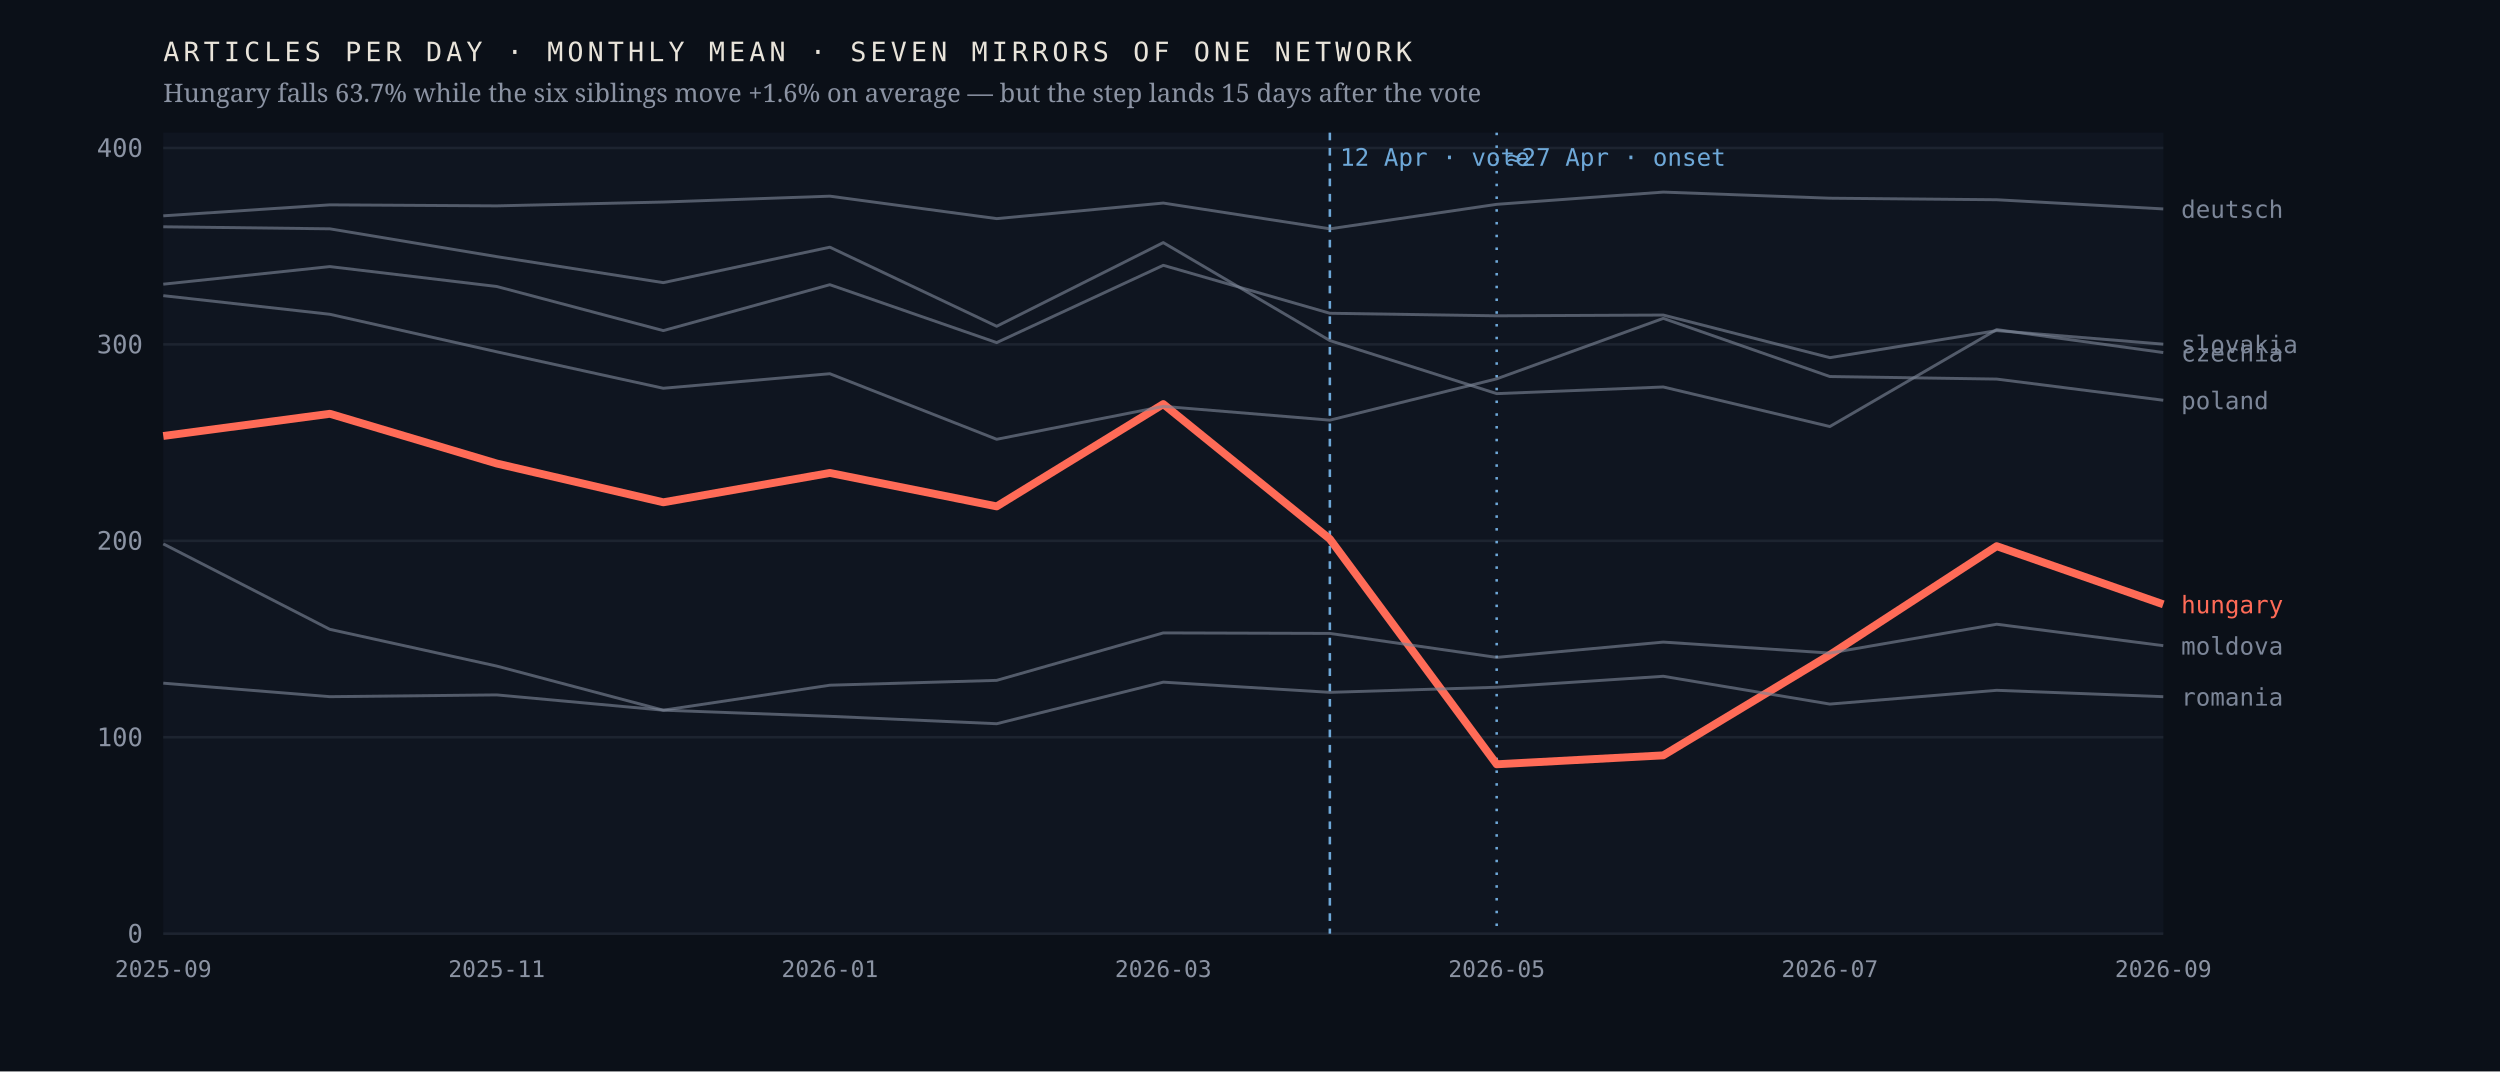
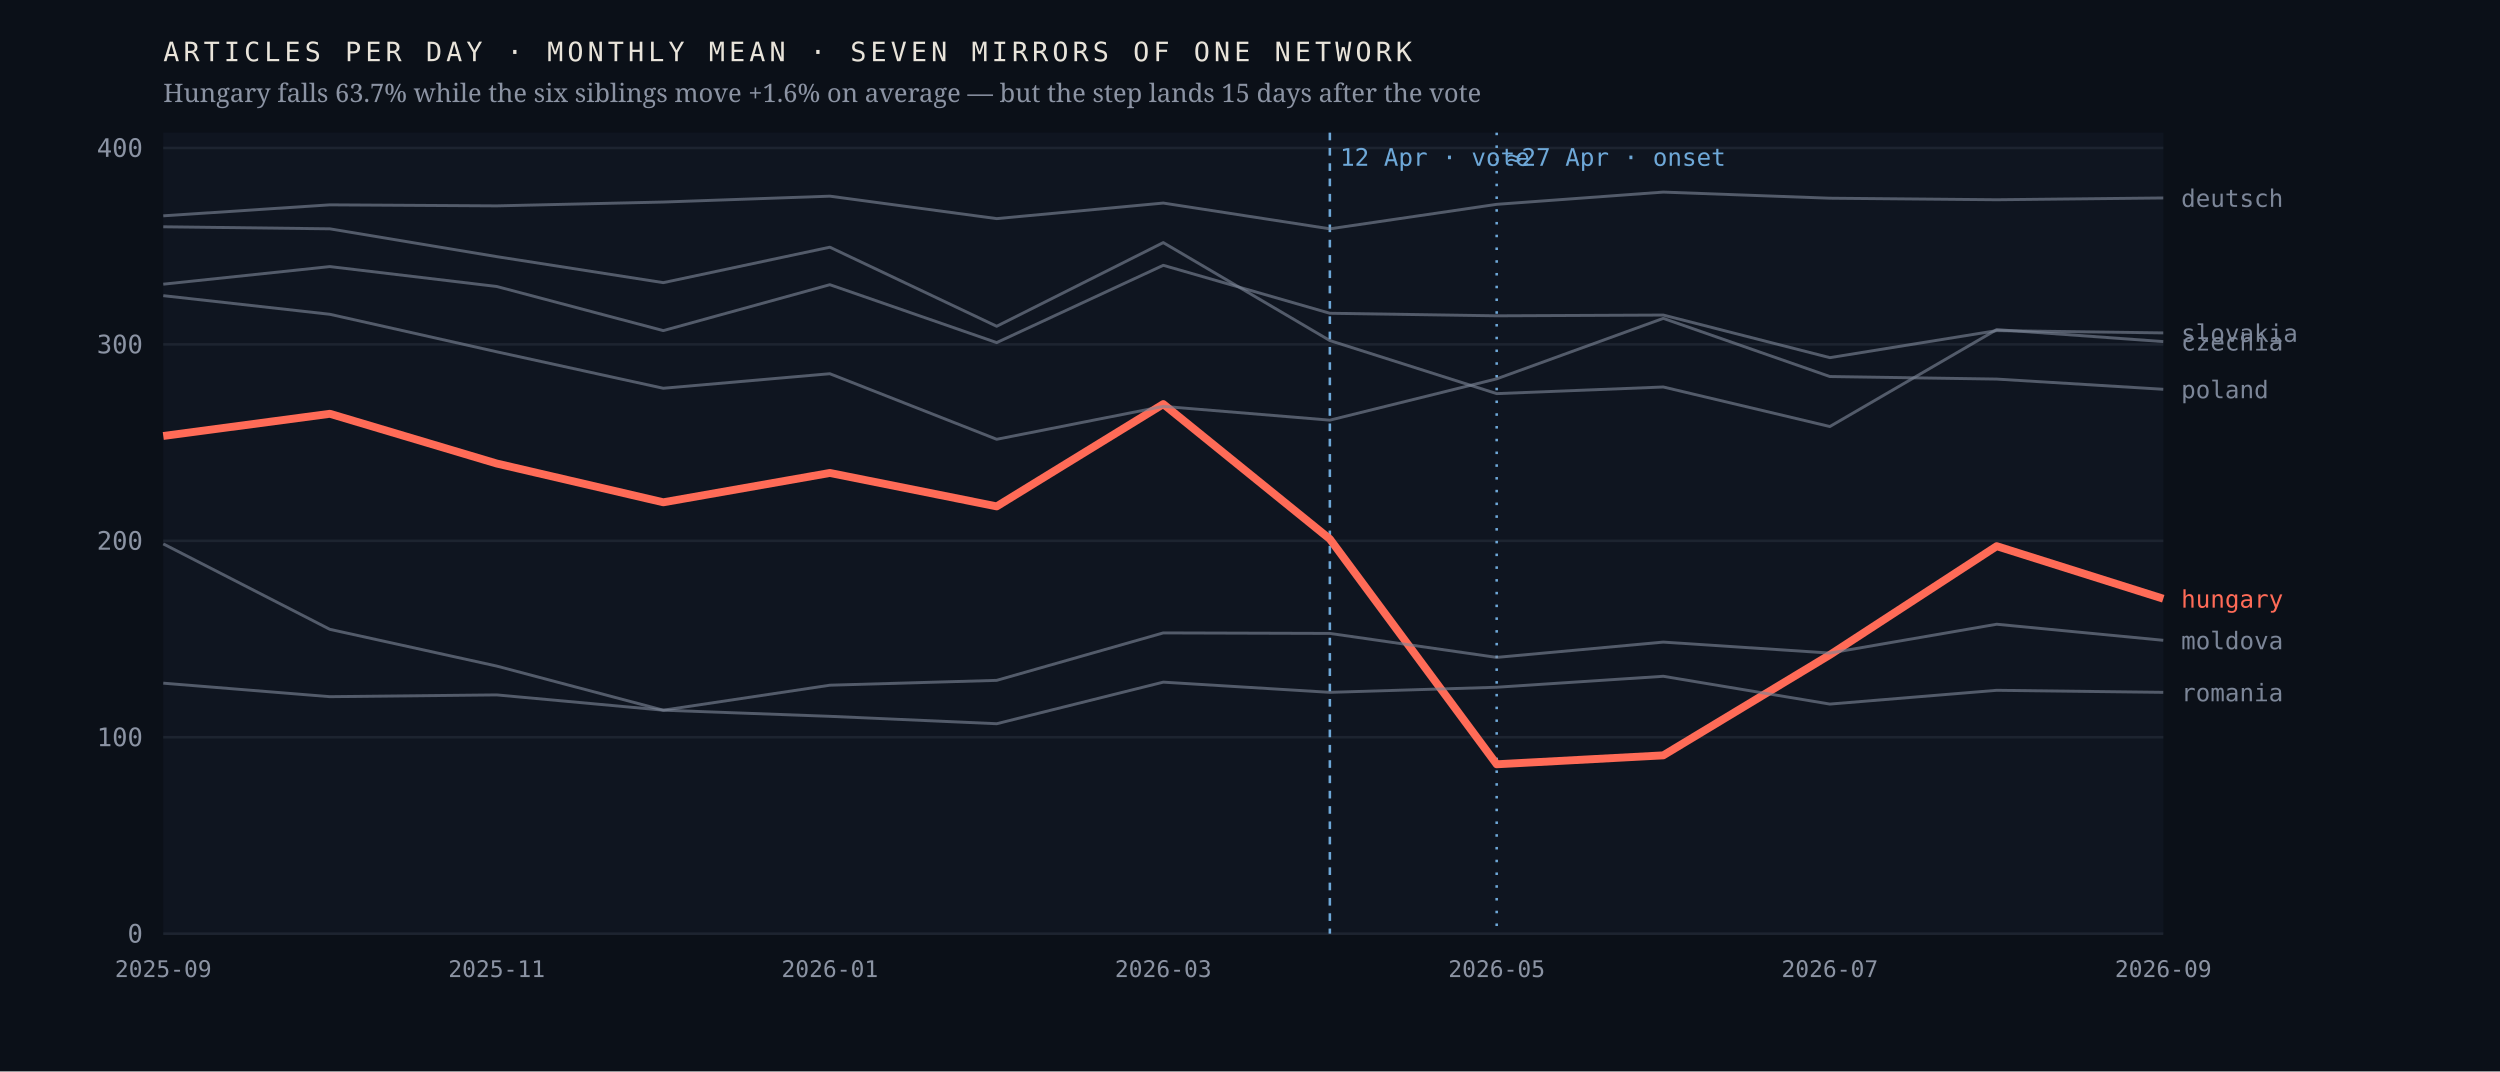
<svg xmlns="http://www.w3.org/2000/svg" viewBox="0 0 980 420" width="980" height="420" role="img" aria-label="Monthly output of seven mirrors of one network; the Hungarian line falls 63.7% after April 2026 while the six others hold roughly flat">
  <rect width="980" height="420" fill="#0b1018" />
  <rect x="64" y="52" width="784" height="314" fill="#0f1520" />
  <line x1="64" y1="366.0" x2="848" y2="366.0" stroke="#1d2430" stroke-width="1" />
  <text x="56.0" y="369.5" font-family="ui-monospace,'IBM Plex Mono',Menlo,monospace" font-size="10" font-weight="400" letter-spacing="0" fill="#8b93a3" text-anchor="end">0</text>
  <line x1="64" y1="289.0" x2="848" y2="289.0" stroke="#1d2430" stroke-width="1" />
  <text x="56.0" y="292.5" font-family="ui-monospace,'IBM Plex Mono',Menlo,monospace" font-size="10" font-weight="400" letter-spacing="0" fill="#8b93a3" text-anchor="end">100</text>
  <line x1="64" y1="212.0" x2="848" y2="212.0" stroke="#1d2430" stroke-width="1" />
  <text x="56.0" y="215.5" font-family="ui-monospace,'IBM Plex Mono',Menlo,monospace" font-size="10" font-weight="400" letter-spacing="0" fill="#8b93a3" text-anchor="end">200</text>
  <line x1="64" y1="135.0" x2="848" y2="135.0" stroke="#1d2430" stroke-width="1" />
  <text x="56.0" y="138.5" font-family="ui-monospace,'IBM Plex Mono',Menlo,monospace" font-size="10" font-weight="400" letter-spacing="0" fill="#8b93a3" text-anchor="end">300</text>
  <line x1="64" y1="58.0" x2="848" y2="58.0" stroke="#1d2430" stroke-width="1" />
  <text x="56.0" y="61.5" font-family="ui-monospace,'IBM Plex Mono',Menlo,monospace" font-size="10" font-weight="400" letter-spacing="0" fill="#8b93a3" text-anchor="end">400</text>
  <line x1="521.3" y1="52" x2="521.3" y2="366" stroke="#6ea8d8" stroke-width="1" stroke-dasharray="3 3" />
  <text x="525.3" y="65.0" font-family="ui-monospace,'IBM Plex Mono',Menlo,monospace" font-size="9.5" font-weight="400" letter-spacing="0" fill="#6ea8d8" text-anchor="start">12 Apr · vote</text>
  <line x1="586.7" y1="52" x2="586.7" y2="366" stroke="#6ea8d8" stroke-width="1" stroke-dasharray="1 4" />
  <text x="590.7" y="65.0" font-family="ui-monospace,'IBM Plex Mono',Menlo,monospace" font-size="9.5" font-weight="400" letter-spacing="0" fill="#6ea8d8" text-anchor="start">≈27 Apr · onset</text>
-   <polyline points="64.0,170.9 129.3,162.2 194.7,181.7 260.0,196.9 325.3,185.4 390.7,198.5 456.0,158.4 521.3,211.3 586.7,299.6 652.0,296.1 717.3,256.7 782.7,214.1 848.0,236.9" fill="none" stroke="#ff6b57" stroke-width="3.1" stroke-opacity="1" stroke-linejoin="round" />
-   <text x="855.0" y="240.4" font-family="ui-monospace,'IBM Plex Mono',Menlo,monospace" font-size="9.5" font-weight="500" letter-spacing="0" fill="#ff6b57" text-anchor="start">hungary</text>
-   <polyline points="64.0,88.9 129.3,89.7 194.7,100.6 260.0,110.8 325.3,96.9 390.7,127.9 456.0,95.1 521.3,133.5 586.7,154.3 652.0,151.7 717.3,167.2 782.7,129.2 848.0,138.2" fill="none" stroke="#7c8698" stroke-width="1.15" stroke-opacity="0.62" stroke-linejoin="round" />
-   <text x="855.0" y="141.7" font-family="ui-monospace,'IBM Plex Mono',Menlo,monospace" font-size="9.5" font-weight="400" letter-spacing="0" fill="#7c8698" text-anchor="start">czechia</text>
-   <polyline points="64.0,84.6 129.3,80.3 194.7,80.7 260.0,79.2 325.3,76.9 390.7,85.7 456.0,79.6 521.3,89.7 586.7,80.1 652.0,75.3 717.3,77.7 782.7,78.3 848.0,81.9" fill="none" stroke="#7c8698" stroke-width="1.15" stroke-opacity="0.62" stroke-linejoin="round" />
-   <text x="855.0" y="85.4" font-family="ui-monospace,'IBM Plex Mono',Menlo,monospace" font-size="9.5" font-weight="400" letter-spacing="0" fill="#7c8698" text-anchor="start">deutsch</text>
-   <polyline points="64.0,213.2 129.3,246.7 194.7,261.1 260.0,278.4 325.3,268.6 390.7,266.7 456.0,248.1 521.3,248.3 586.7,257.7 652.0,251.7 717.3,256.0 782.7,244.7 848.0,253.1" fill="none" stroke="#7c8698" stroke-width="1.15" stroke-opacity="0.62" stroke-linejoin="round" />
-   <text x="855.0" y="256.6" font-family="ui-monospace,'IBM Plex Mono',Menlo,monospace" font-size="9.5" font-weight="400" letter-spacing="0" fill="#7c8698" text-anchor="start">moldova</text>
-   <polyline points="64.0,115.9 129.3,123.2 194.7,137.9 260.0,152.2 325.3,146.5 390.7,172.2 456.0,159.3 521.3,164.7 586.7,148.5 652.0,124.8 717.3,147.6 782.7,148.6 848.0,156.9" fill="none" stroke="#7c8698" stroke-width="1.15" stroke-opacity="0.62" stroke-linejoin="round" />
-   <text x="855.0" y="160.4" font-family="ui-monospace,'IBM Plex Mono',Menlo,monospace" font-size="9.5" font-weight="400" letter-spacing="0" fill="#7c8698" text-anchor="start">poland</text>
-   <polyline points="64.0,267.8 129.3,273.1 194.7,272.4 260.0,278.4 325.3,280.8 390.7,283.7 456.0,267.4 521.3,271.4 586.7,269.4 652.0,265.1 717.3,276.0 782.7,270.6 848.0,273.1" fill="none" stroke="#7c8698" stroke-width="1.15" stroke-opacity="0.62" stroke-linejoin="round" />
-   <text x="855.0" y="276.6" font-family="ui-monospace,'IBM Plex Mono',Menlo,monospace" font-size="9.5" font-weight="400" letter-spacing="0" fill="#7c8698" text-anchor="start">romania</text>
-   <polyline points="64.0,111.4 129.3,104.5 194.7,112.3 260.0,129.6 325.3,111.6 390.7,134.3 456.0,104.0 521.3,122.8 586.7,123.8 652.0,123.5 717.3,140.2 782.7,129.6 848.0,134.9" fill="none" stroke="#7c8698" stroke-width="1.15" stroke-opacity="0.62" stroke-linejoin="round" />
-   <text x="855.0" y="138.4" font-family="ui-monospace,'IBM Plex Mono',Menlo,monospace" font-size="9.5" font-weight="400" letter-spacing="0" fill="#7c8698" text-anchor="start">slovakia</text>
+   <polyline points="64.0,170.9 129.3,162.2 194.7,181.7 260.0,196.9 325.3,185.4 390.7,198.5 456.0,158.4 521.3,211.3 586.7,299.6 652.0,296.1 717.3,256.7 782.7,214.1 848.0,234.7" fill="none" stroke="#ff6b57" stroke-width="3.1" stroke-opacity="1" stroke-linejoin="round" />
+   <text x="855.0" y="238.2" font-family="ui-monospace,'IBM Plex Mono',Menlo,monospace" font-size="9.5" font-weight="500" letter-spacing="0" fill="#ff6b57" text-anchor="start">hungary</text>
+   <polyline points="64.0,88.9 129.3,89.7 194.7,100.6 260.0,110.8 325.3,96.9 390.7,127.9 456.0,95.1 521.3,133.5 586.7,154.3 652.0,151.7 717.3,167.2 782.7,129.2 848.0,133.9" fill="none" stroke="#7c8698" stroke-width="1.15" stroke-opacity="0.62" stroke-linejoin="round" />
+   <text x="855.0" y="137.4" font-family="ui-monospace,'IBM Plex Mono',Menlo,monospace" font-size="9.5" font-weight="400" letter-spacing="0" fill="#7c8698" text-anchor="start">czechia</text>
+   <polyline points="64.0,84.6 129.3,80.3 194.7,80.7 260.0,79.2 325.3,76.9 390.7,85.7 456.0,79.6 521.3,89.7 586.7,80.1 652.0,75.3 717.3,77.7 782.7,78.3 848.0,77.6" fill="none" stroke="#7c8698" stroke-width="1.15" stroke-opacity="0.62" stroke-linejoin="round" />
+   <text x="855.0" y="81.1" font-family="ui-monospace,'IBM Plex Mono',Menlo,monospace" font-size="9.5" font-weight="400" letter-spacing="0" fill="#7c8698" text-anchor="start">deutsch</text>
+   <polyline points="64.0,213.2 129.3,246.7 194.7,261.1 260.0,278.4 325.3,268.6 390.7,266.7 456.0,248.1 521.3,248.3 586.7,257.7 652.0,251.7 717.3,256.0 782.7,244.7 848.0,251.0" fill="none" stroke="#7c8698" stroke-width="1.15" stroke-opacity="0.62" stroke-linejoin="round" />
+   <text x="855.0" y="254.5" font-family="ui-monospace,'IBM Plex Mono',Menlo,monospace" font-size="9.5" font-weight="400" letter-spacing="0" fill="#7c8698" text-anchor="start">moldova</text>
+   <polyline points="64.0,115.9 129.3,123.2 194.7,137.9 260.0,152.2 325.3,146.5 390.7,172.2 456.0,159.3 521.3,164.7 586.7,148.5 652.0,124.8 717.3,147.6 782.7,148.6 848.0,152.6" fill="none" stroke="#7c8698" stroke-width="1.15" stroke-opacity="0.62" stroke-linejoin="round" />
+   <text x="855.0" y="156.1" font-family="ui-monospace,'IBM Plex Mono',Menlo,monospace" font-size="9.5" font-weight="400" letter-spacing="0" fill="#7c8698" text-anchor="start">poland</text>
+   <polyline points="64.0,267.8 129.3,273.1 194.7,272.4 260.0,278.4 325.3,280.8 390.7,283.7 456.0,267.4 521.3,271.4 586.7,269.4 652.0,265.1 717.3,276.0 782.7,270.6 848.0,271.4" fill="none" stroke="#7c8698" stroke-width="1.15" stroke-opacity="0.62" stroke-linejoin="round" />
+   <text x="855.0" y="274.9" font-family="ui-monospace,'IBM Plex Mono',Menlo,monospace" font-size="9.5" font-weight="400" letter-spacing="0" fill="#7c8698" text-anchor="start">romania</text>
+   <polyline points="64.0,111.4 129.3,104.5 194.7,112.3 260.0,129.6 325.3,111.6 390.7,134.3 456.0,104.0 521.3,122.8 586.7,123.8 652.0,123.5 717.3,140.2 782.7,129.6 848.0,130.5" fill="none" stroke="#7c8698" stroke-width="1.15" stroke-opacity="0.62" stroke-linejoin="round" />
+   <text x="855.0" y="134.0" font-family="ui-monospace,'IBM Plex Mono',Menlo,monospace" font-size="9.5" font-weight="400" letter-spacing="0" fill="#7c8698" text-anchor="start">slovakia</text>
  <text x="64.0" y="383.0" font-family="ui-monospace,'IBM Plex Mono',Menlo,monospace" font-size="9" font-weight="400" letter-spacing="0" fill="#8b93a3" text-anchor="middle">2025-09</text>
  <text x="194.7" y="383.0" font-family="ui-monospace,'IBM Plex Mono',Menlo,monospace" font-size="9" font-weight="400" letter-spacing="0" fill="#8b93a3" text-anchor="middle">2025-11</text>
  <text x="325.3" y="383.0" font-family="ui-monospace,'IBM Plex Mono',Menlo,monospace" font-size="9" font-weight="400" letter-spacing="0" fill="#8b93a3" text-anchor="middle">2026-01</text>
  <text x="456.0" y="383.0" font-family="ui-monospace,'IBM Plex Mono',Menlo,monospace" font-size="9" font-weight="400" letter-spacing="0" fill="#8b93a3" text-anchor="middle">2026-03</text>
  <text x="586.7" y="383.0" font-family="ui-monospace,'IBM Plex Mono',Menlo,monospace" font-size="9" font-weight="400" letter-spacing="0" fill="#8b93a3" text-anchor="middle">2026-05</text>
  <text x="717.3" y="383.0" font-family="ui-monospace,'IBM Plex Mono',Menlo,monospace" font-size="9" font-weight="400" letter-spacing="0" fill="#8b93a3" text-anchor="middle">2026-07</text>
  <text x="848.0" y="383.0" font-family="ui-monospace,'IBM Plex Mono',Menlo,monospace" font-size="9" font-weight="400" letter-spacing="0" fill="#8b93a3" text-anchor="middle">2026-09</text>
  <text x="64.0" y="24.0" font-family="ui-monospace,'IBM Plex Mono',Menlo,monospace" font-size="10.5" font-weight="400" letter-spacing="1.6" fill="#e9e4da" text-anchor="start">ARTICLES PER DAY · MONTHLY MEAN · SEVEN MIRRORS OF ONE NETWORK</text>
  <text x="64.0" y="40.0" font-family="'Newsreader',Georgia,serif" font-size="10" font-weight="400" letter-spacing="0" fill="#8b93a3" text-anchor="start">Hungary falls 63.7% while the six siblings move +1.6% on average — but the step lands 15 days after the vote</text>
</svg>
